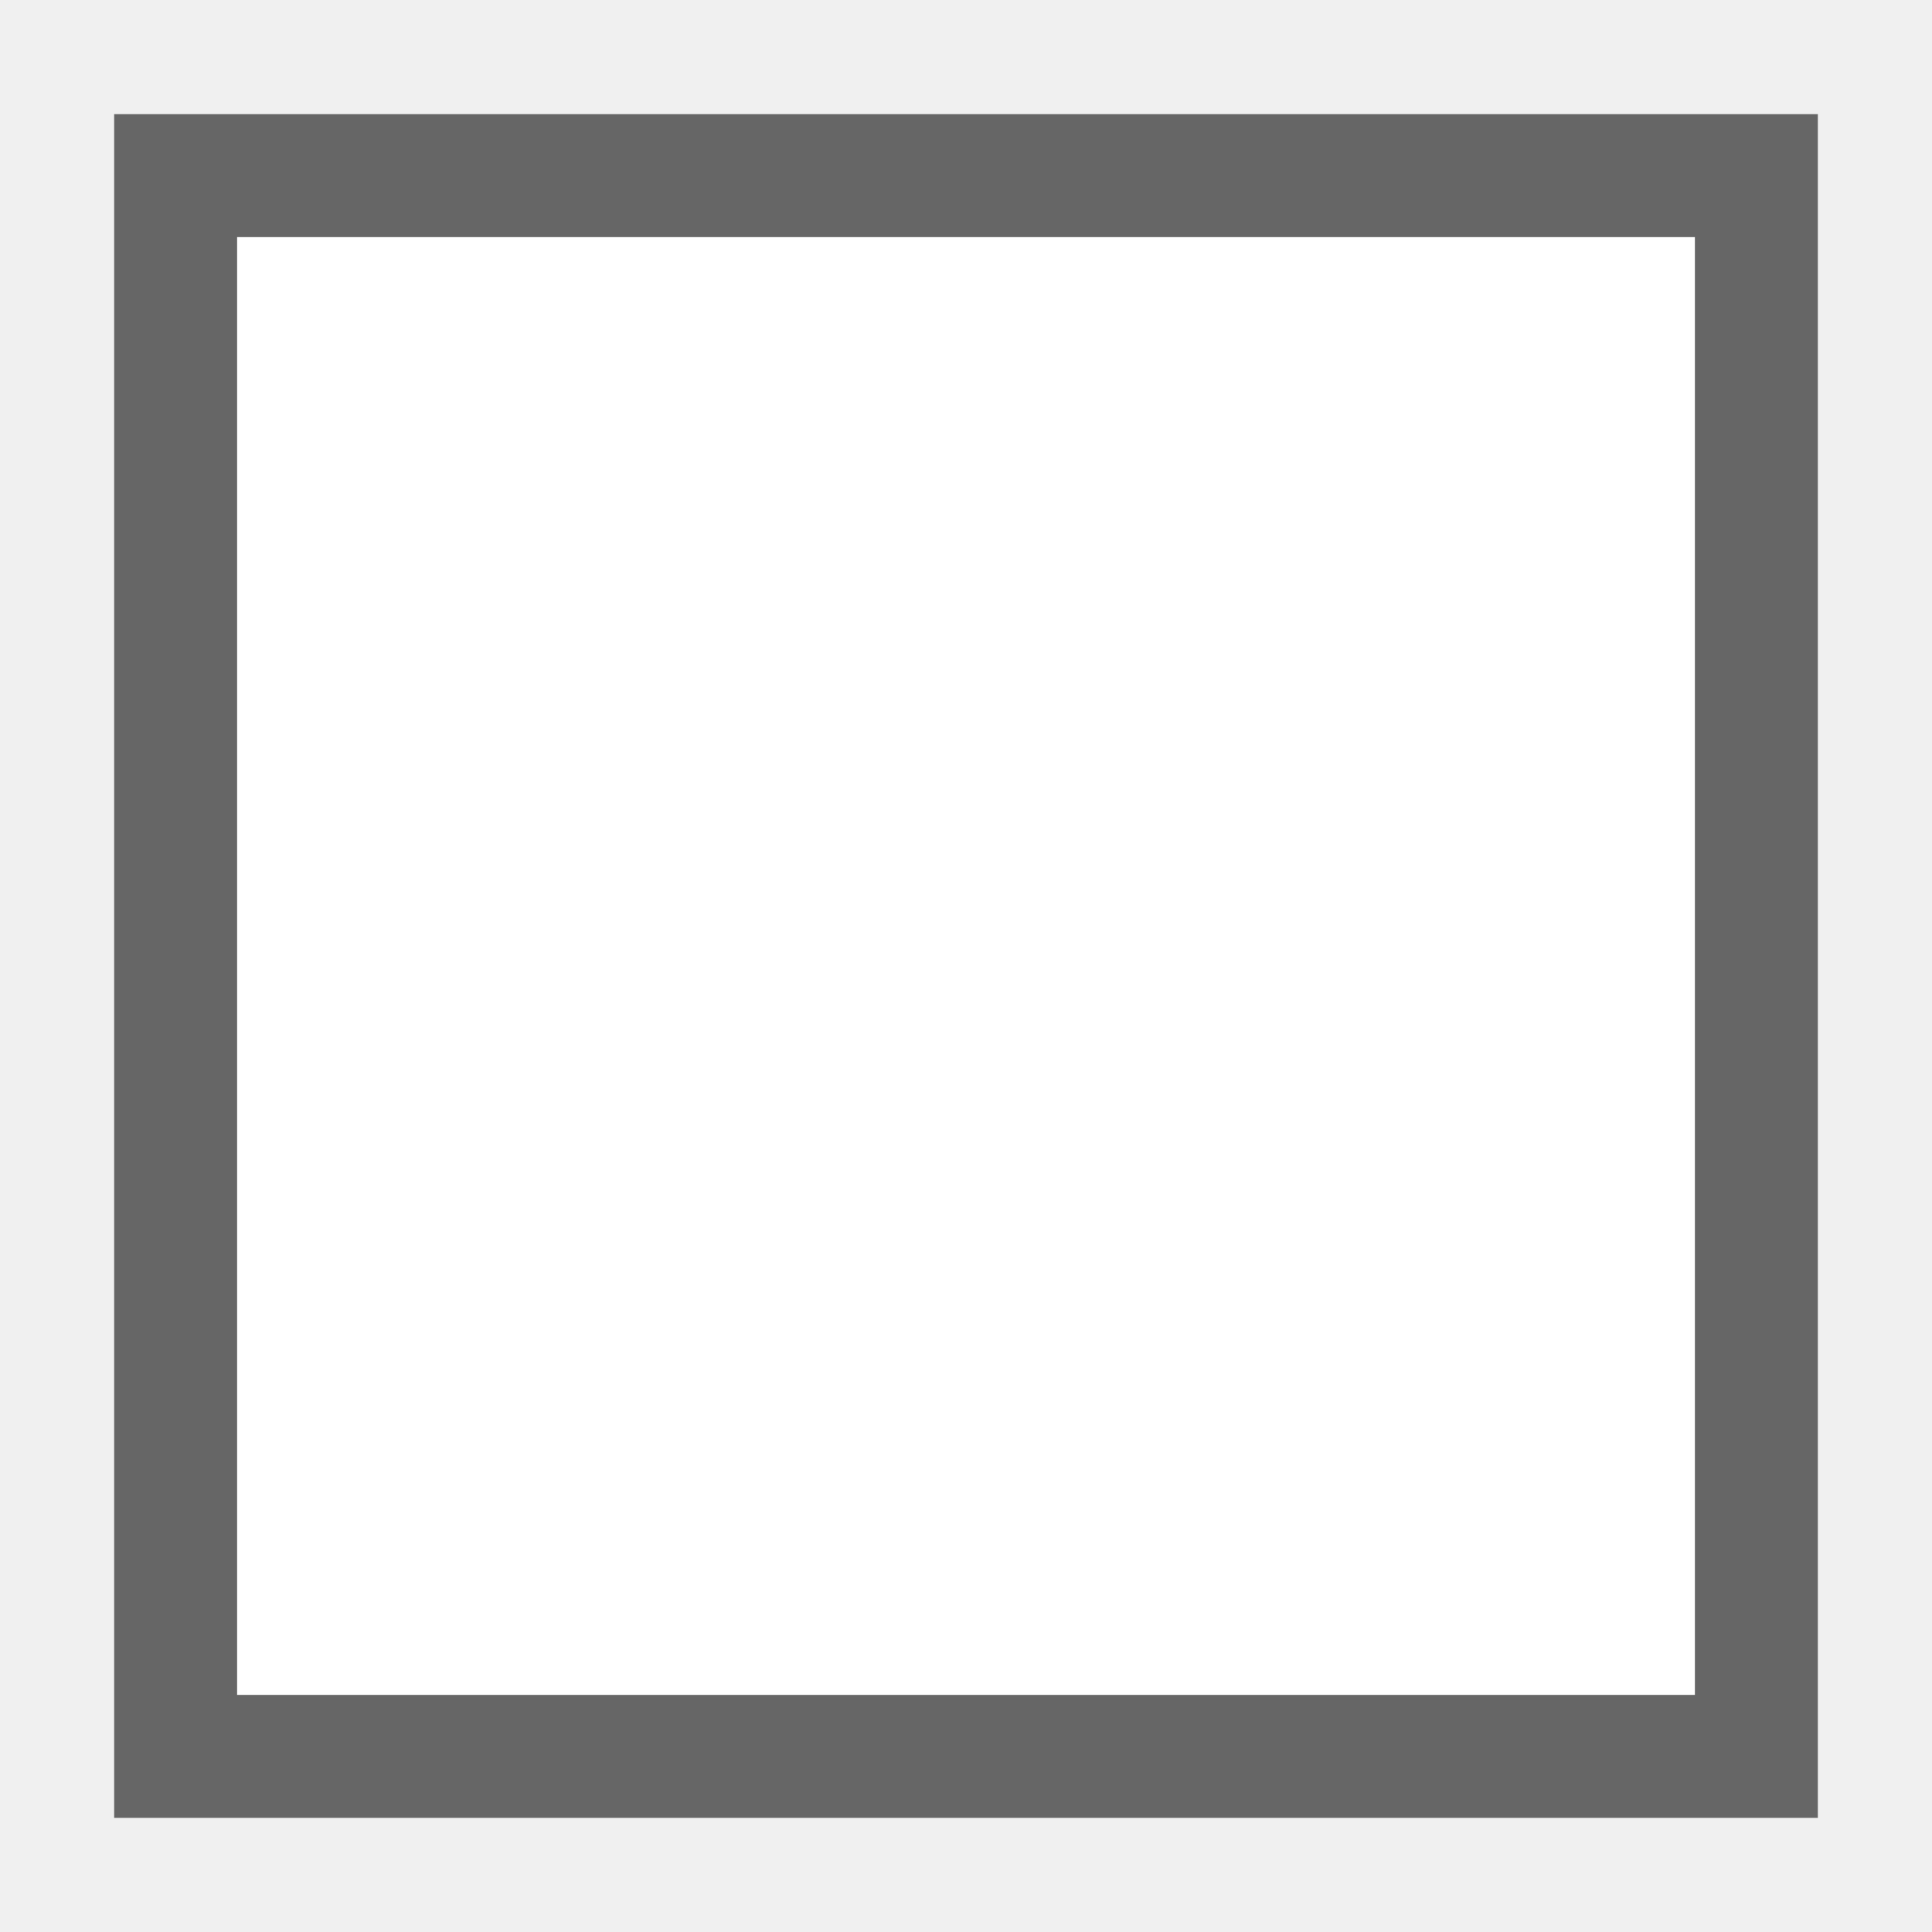
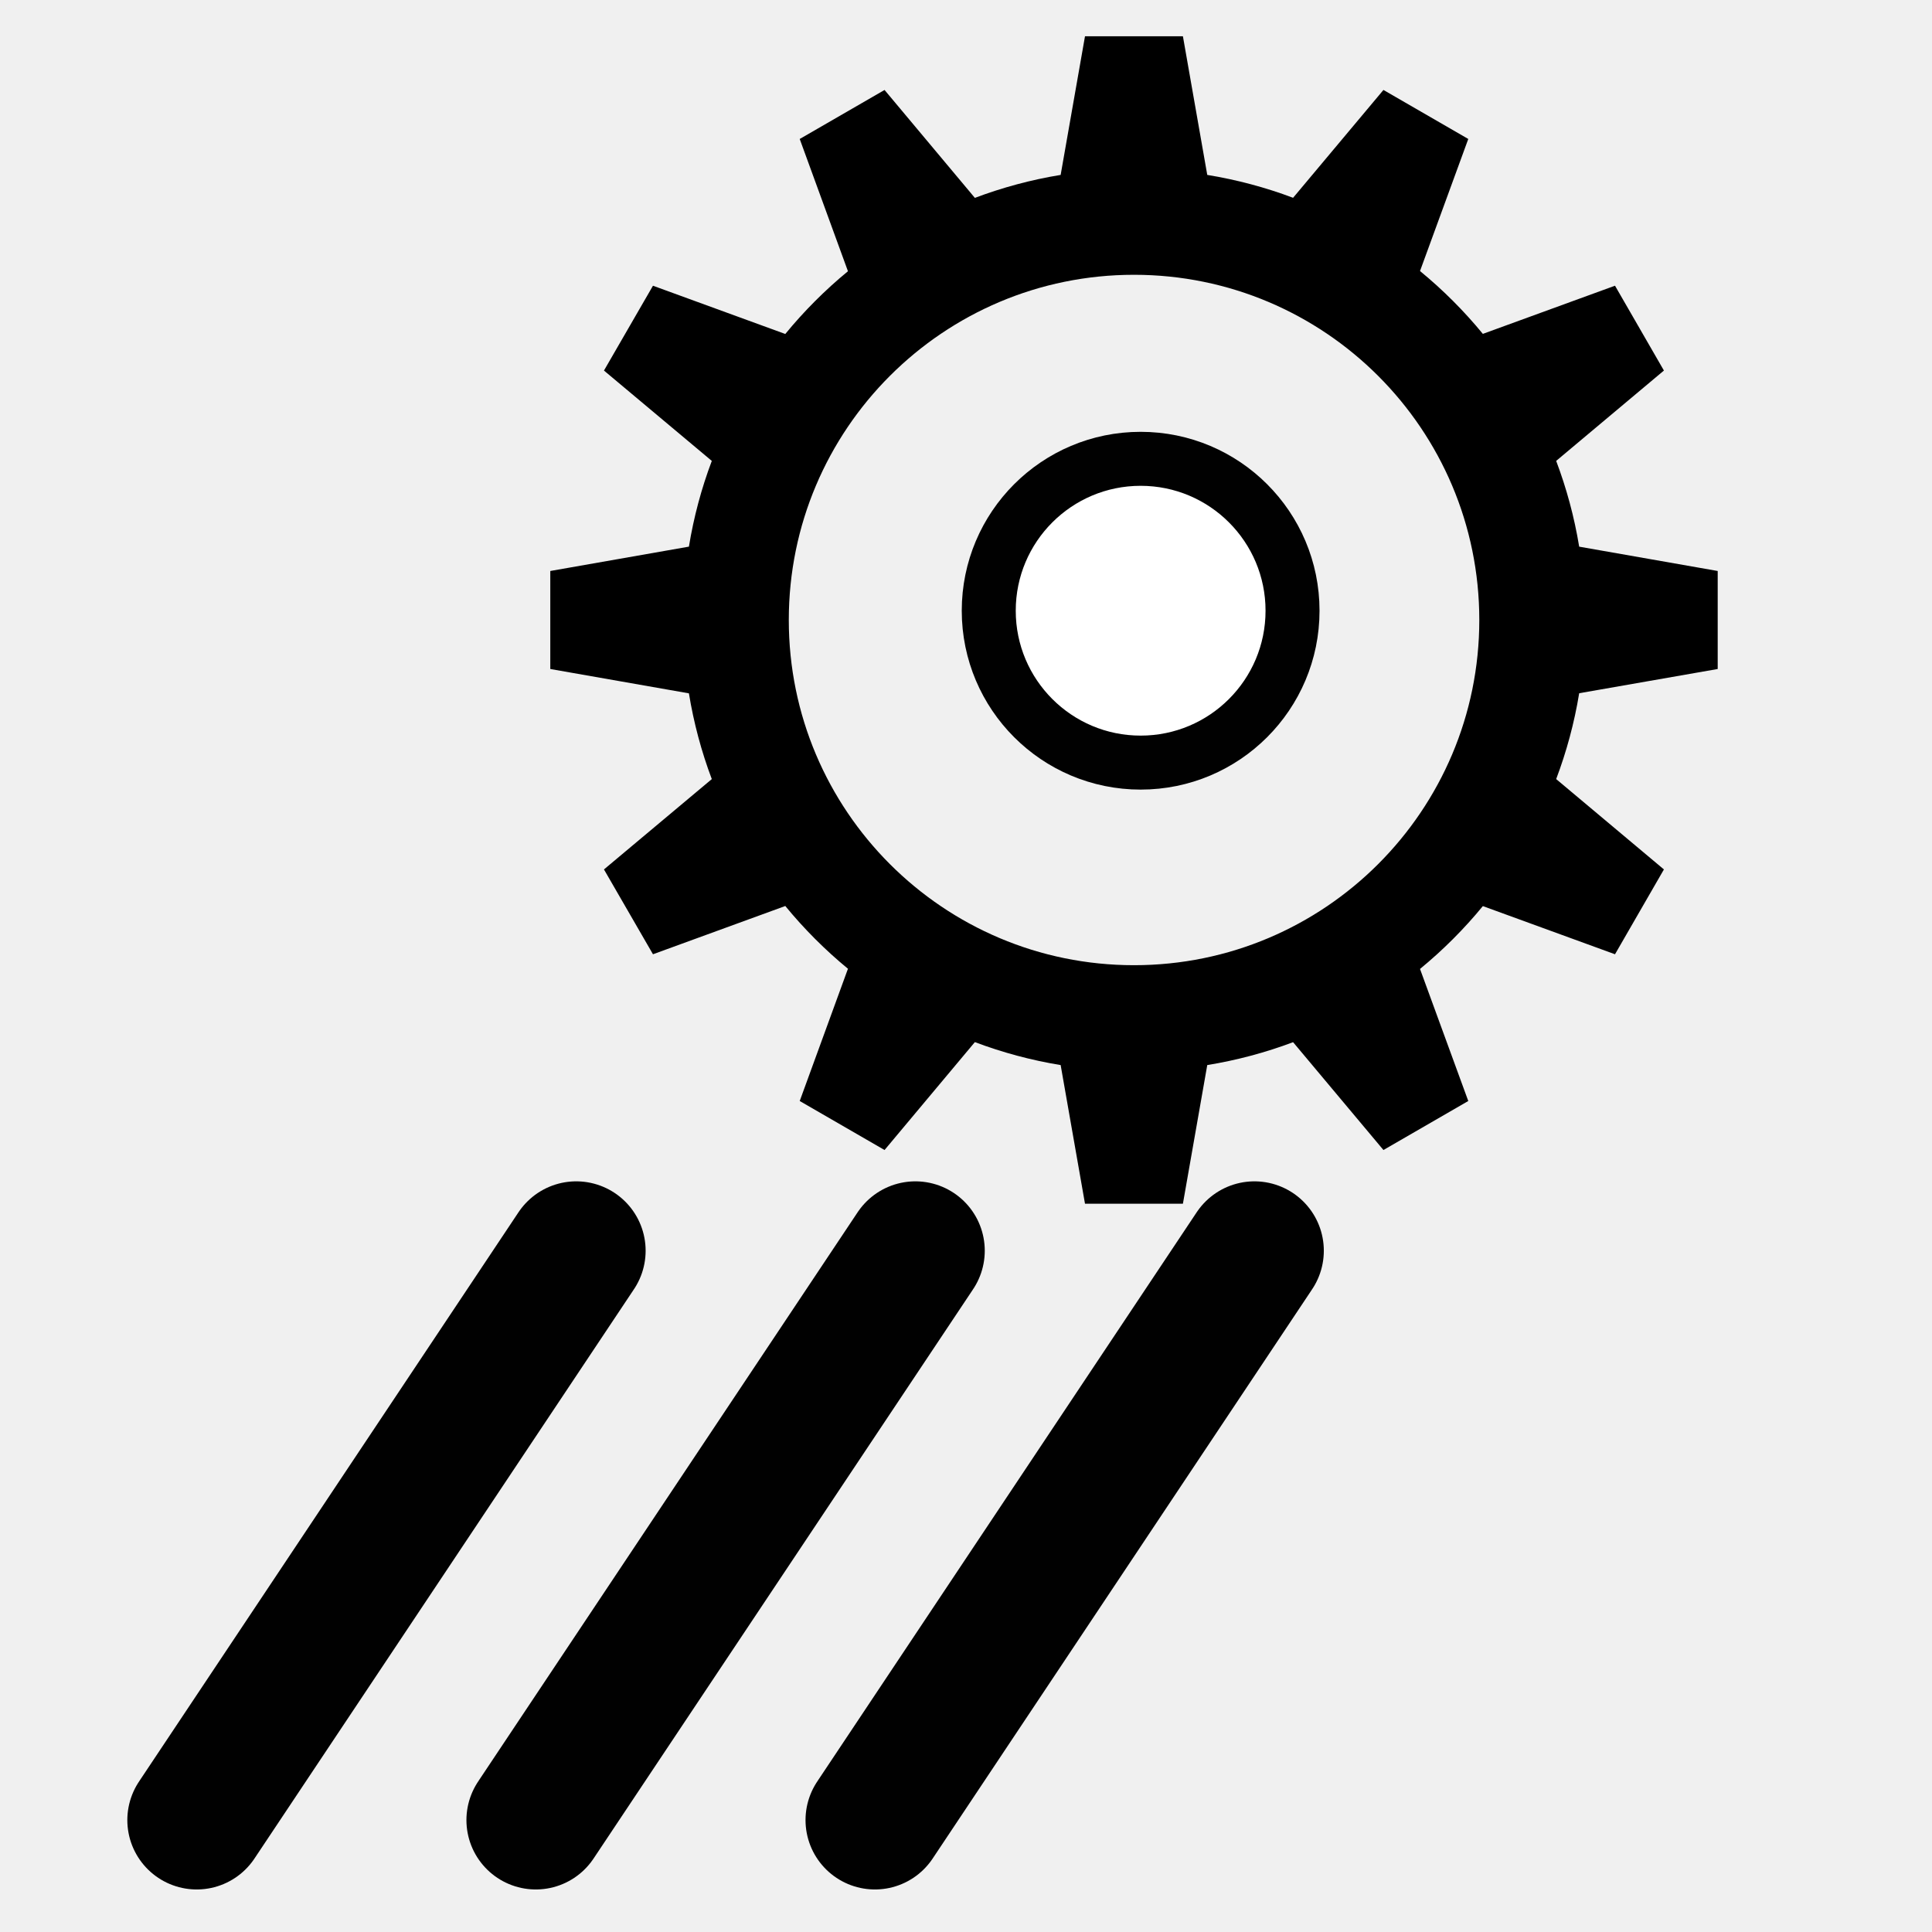
<svg xmlns="http://www.w3.org/2000/svg" width="55" height="55">
-   <rect x="5" y="5" width="45" height="45" style="fill:#FFFFFF;stroke:#666666;stroke-width:3.5" />
+   <g>
+     <g id="svg_28">
+       <g transform="matrix(0.439127 0 0 0.439127 -3.2838 -2.75314)" id="svg_27">
+         <g id="svg_16">
+           <g id="svg_17" display="inline" transform="matrix(2.57023 0 0 2.57023 0 3.91096e-8)">
+             <path stroke="#010101" stroke-width="3.5" stroke-linecap="round" id="svg_25" fill="none" d="m17.444,33.986l-9.573,14.361l0,0" />
+             <path stroke="#010101" stroke-width="3.5" stroke-linecap="round" id="svg_24" fill="none" d="m25.998,33.986l-9.574,14.361" />
+             <path stroke="#010101" stroke-width="3.5" stroke-linecap="round" id="svg_23" fill="none" d="m34.55,33.986l-9.573,14.361" />
+             <g id="svg_18">
+               <g transform="matrix(0.342138 0 0 0.342138 12.7401 2.45492)" id="svg_19">
+                 <g id="svg_20">
+                   <path fill="#000000" stroke-width="2" stroke-linecap="round" stroke-linejoin="round" stroke-miterlimit="4" stroke-dashoffset="0" id="svg_21" d="m51.254,2.63l-1.793,10.211l0.007,0.007c-2.191,0.358 -4.311,0.932 -6.337,1.696l0,-0.007l-6.654,-7.95l-6.254,3.613l3.551,9.736l0.014,0.007c-1.695,1.392 -3.249,2.951 -4.64,4.647l-0.007,-0.021l-9.736,-3.551l-3.613,6.254l7.95,6.661c-0.763,2.023 -1.332,4.14 -1.689,6.329l-0.007,-0.007l-10.211,1.793l0,7.226l10.211,1.793l0.007,-0.007c0.357,2.189 0.926,4.306 1.689,6.33l-7.95,6.66l3.613,6.254l9.736,-3.551l0.007,-0.021c1.391,1.696 2.945,3.255 4.64,4.647l-0.014,0.007l-3.551,9.736l6.254,3.613l6.654,-7.95l0,-0.007c2.025,0.764 4.145,1.338 6.337,1.696l-0.007,0.007l1.793,10.211l7.219,0l1.793,-10.211l-0.007,-0.007c2.191,-0.357 4.312,-0.926 6.336,-1.689l6.661,7.95l6.254,-3.613l-3.558,-9.736c1.692,-1.388 3.245,-2.942 4.633,-4.633l9.742,3.551l3.606,-6.254l-7.943,-6.661c0.763,-2.024 1.339,-4.14 1.696,-6.329l10.212,-1.786l0,-7.226l-10.212,-1.793c-0.358,-2.187 -0.934,-4.301 -1.696,-6.323l7.943,-6.661l-3.606,-6.254l-9.742,3.551c-1.389,-1.691 -2.942,-3.245 -4.633,-4.633l3.558,-9.736l-6.254,-3.613l-6.661,7.95c-2.025,-0.763 -4.146,-1.332 -6.336,-1.689l0.007,-0.007l-1.793,-10.211l-7.219,0l0,0l0,0zm3.613,17.582c14.057,0 25.456,11.393 25.456,25.449c0,14.057 -11.399,25.449 -25.456,25.449c-14.057,0 -25.449,-11.392 -25.449,-25.449c0,-14.057 11.392,-25.449 25.449,-25.449z" />
+                 </g>
+               </g>
+             </g>
+           </g>
+         </g>
+         <ellipse stroke="#010101" ry="9.847" rx="9.847" id="svg_15" cy="45.861" cx="81.424" stroke-linecap="round" stroke-linejoin="bevel" stroke-dasharray="null" stroke-width="3.5" fill="#FFFFFF" />
+       </g>
+     </g>
+   </g>
</svg>
